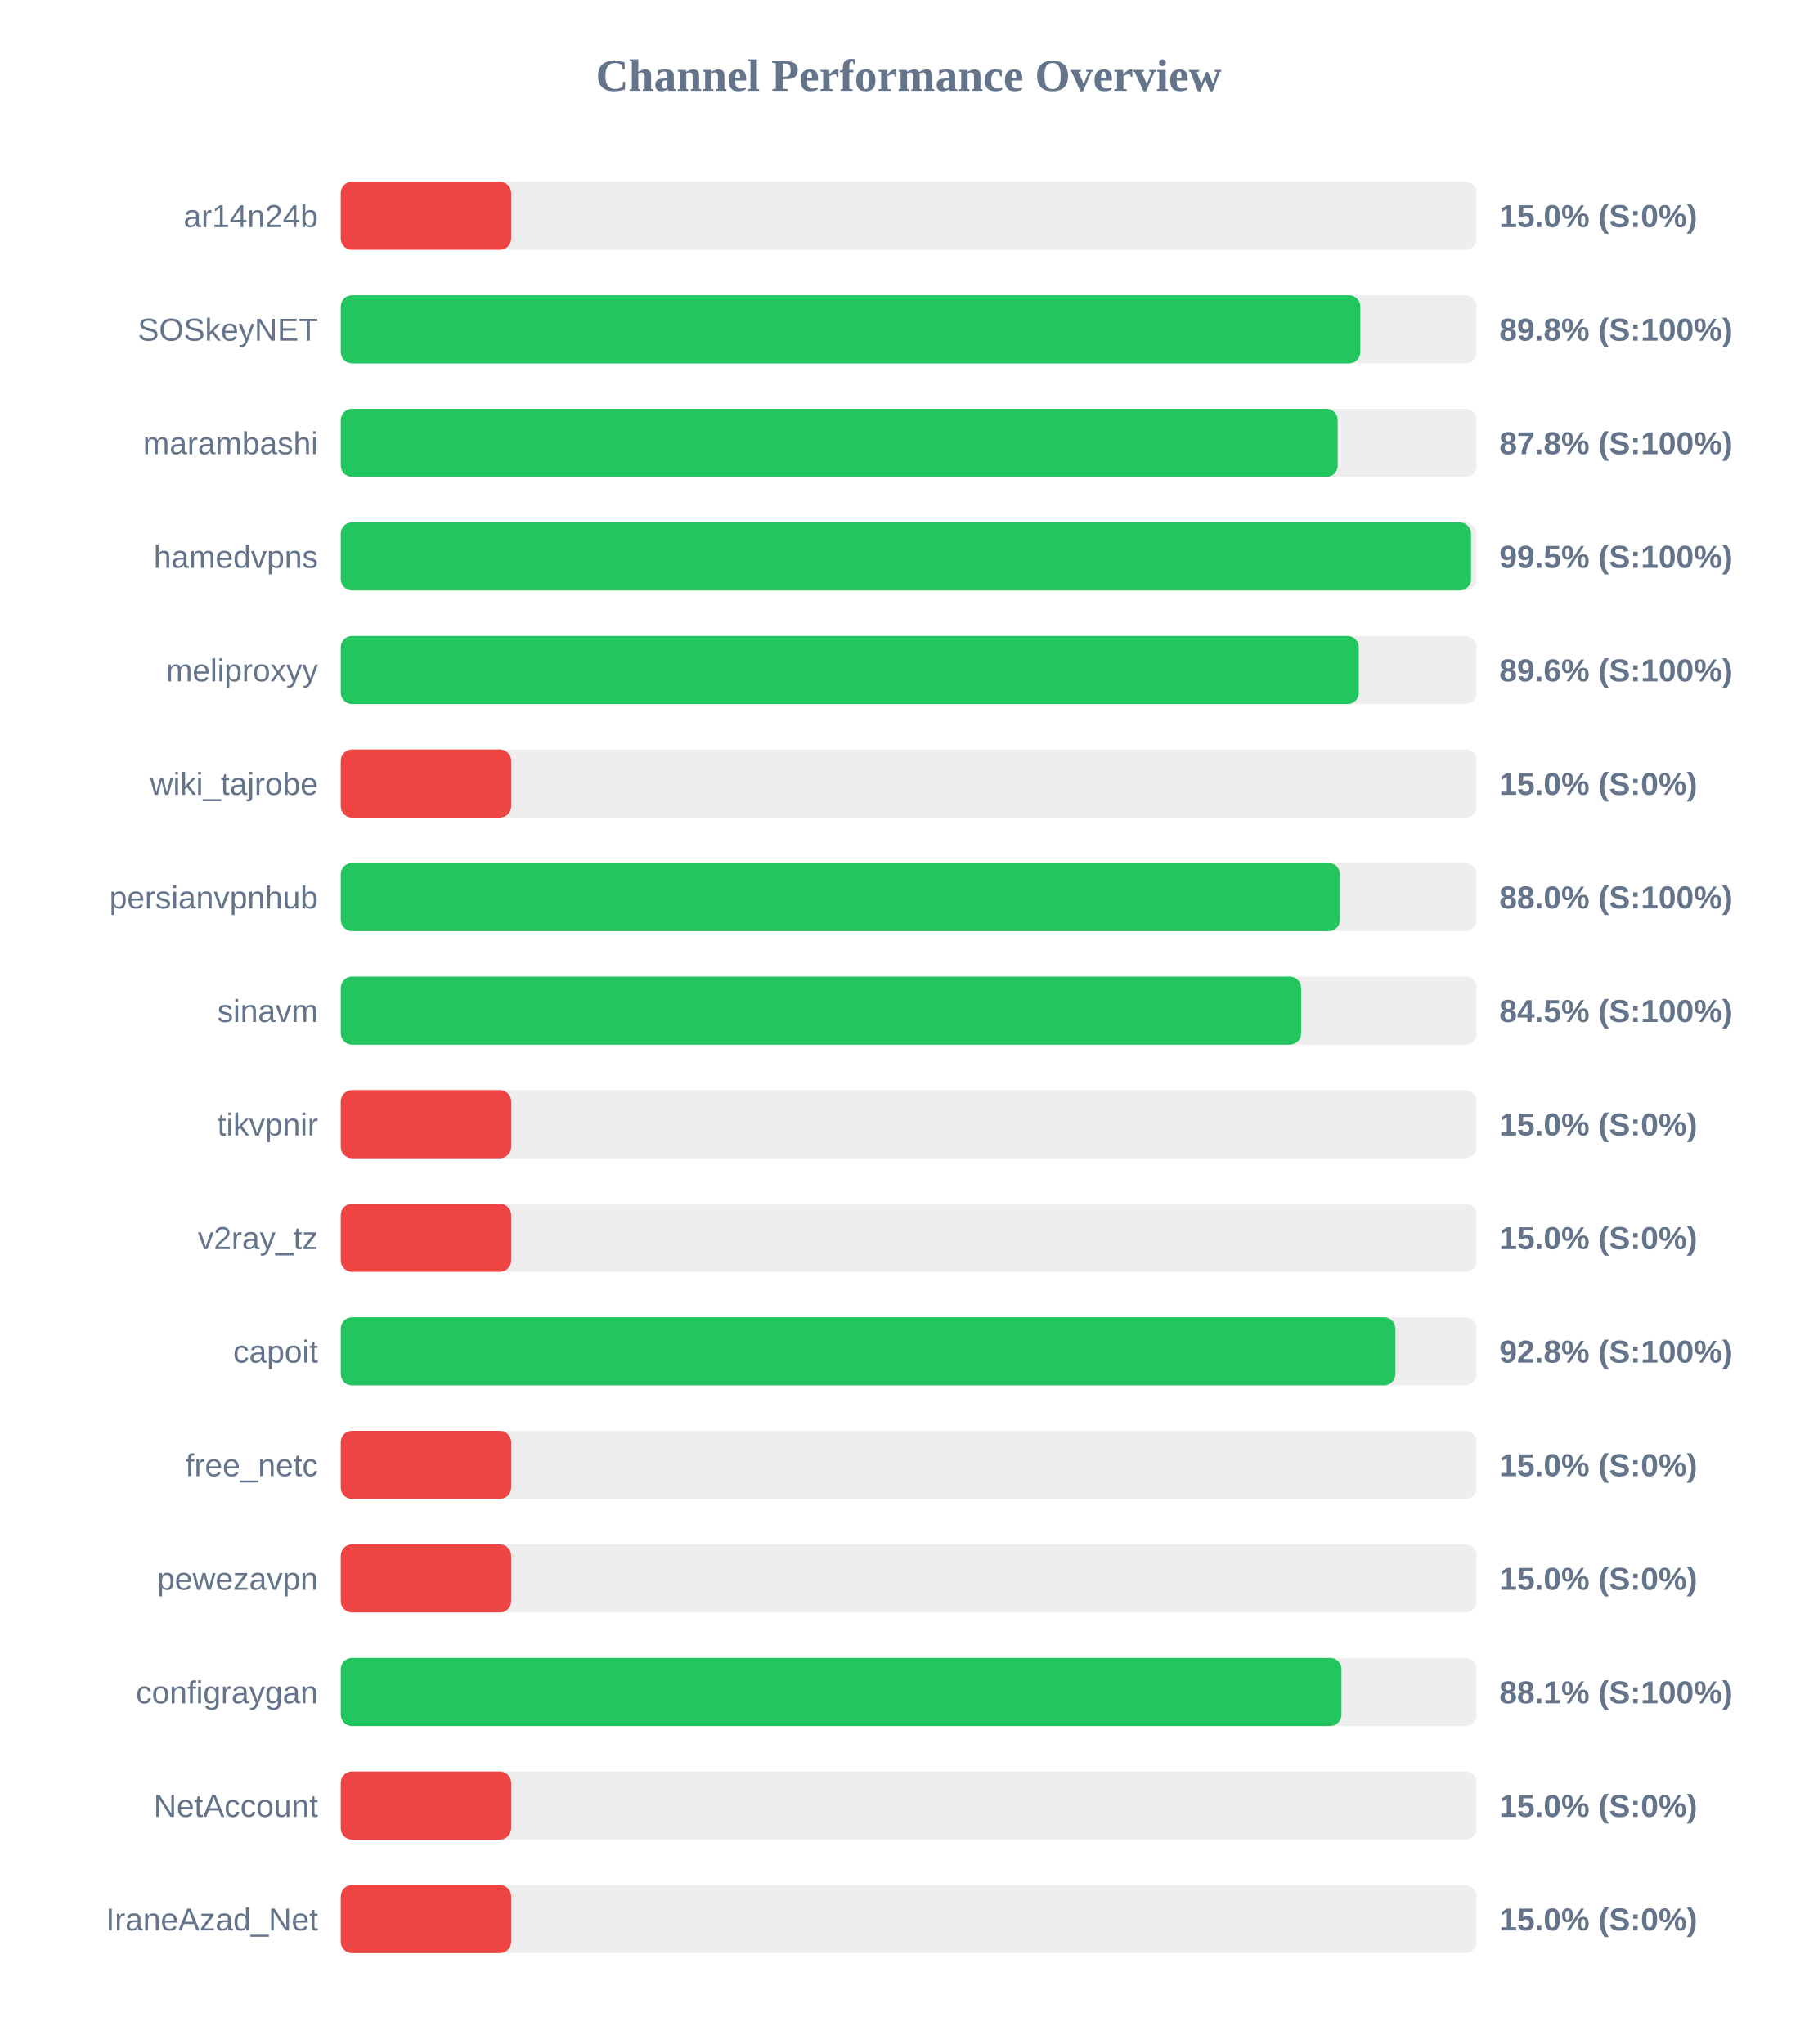
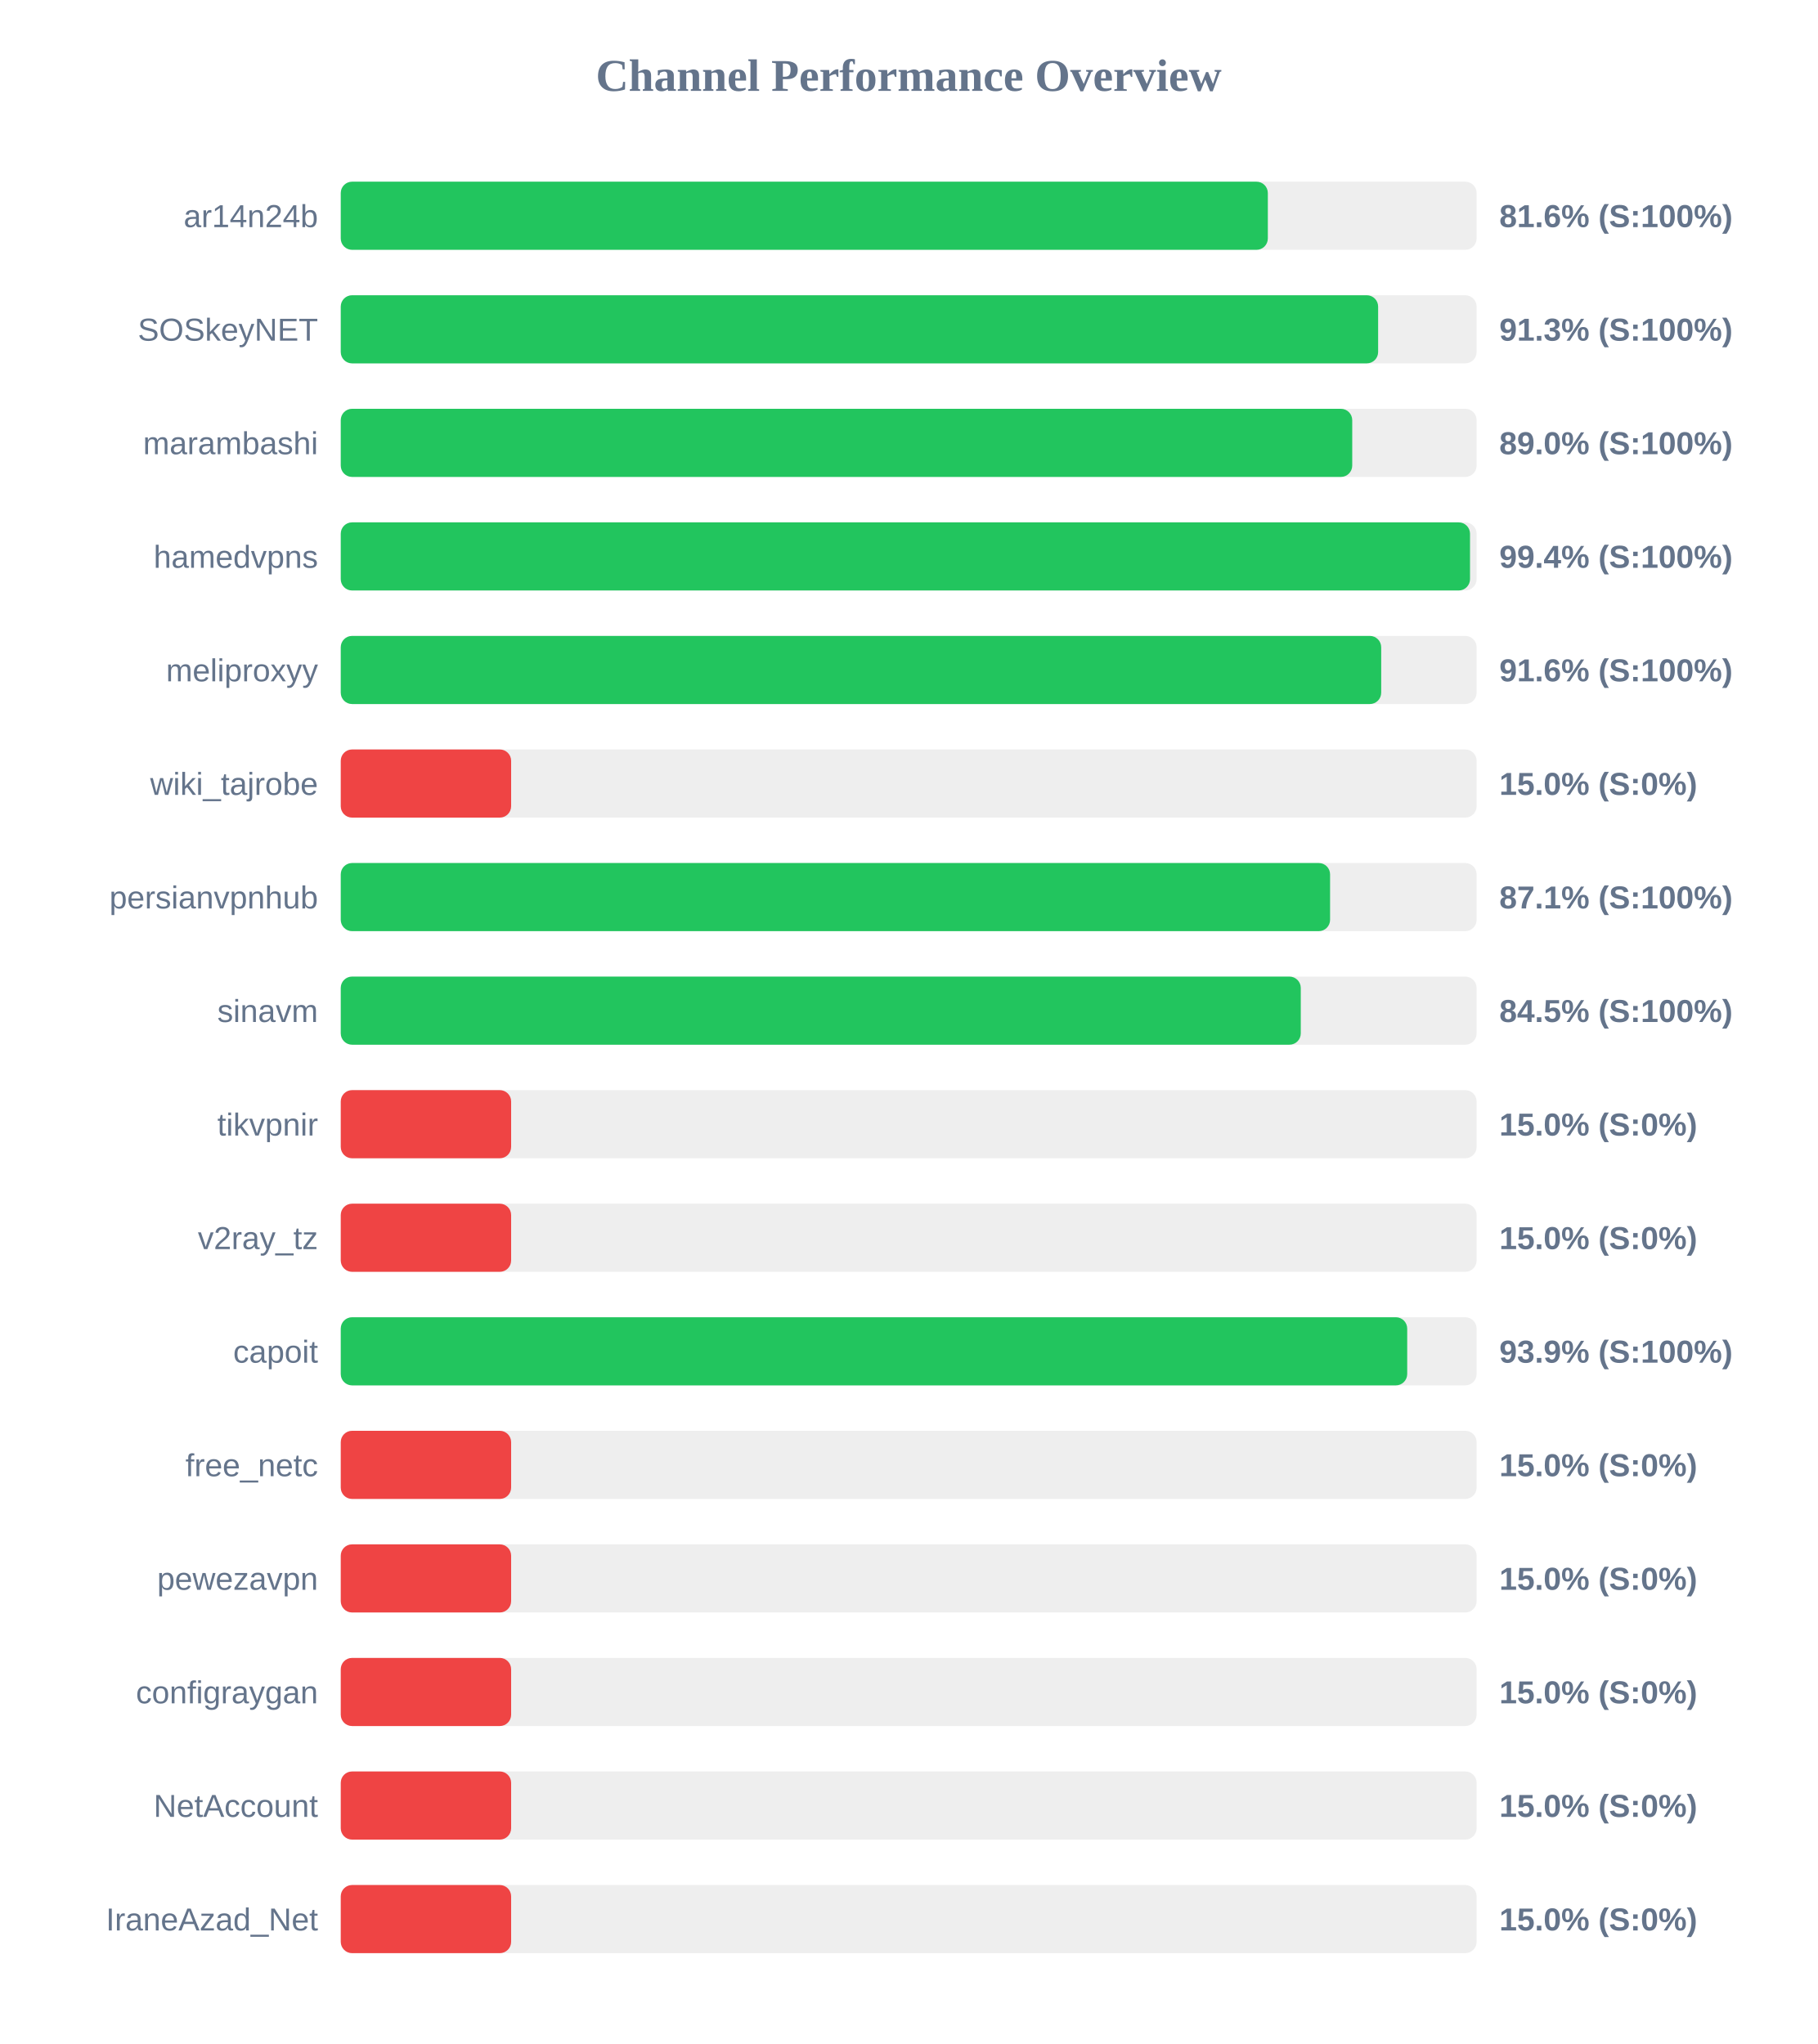
<svg xmlns="http://www.w3.org/2000/svg" width="800" height="900" version="1.1">
  <style>
        .row { font: 14px Arial; fill: #64748b; }
        .score { font: bold 14px Arial; fill: #64748b; }
    </style>
  <text x="400" y="40" text-anchor="middle" font-size="20px" font-weight="bold" fill="#64748b">Channel Performance Overview</text>
  <rect x="150" y="80" width="500" height="30" fill="#eee" rx="5" />
-   <rect x="150" y="80" width="75.0" height="30" fill="#ef4444" rx="5" />
+   <rect x="150" y="80" width="408.1" height="30" fill="#22c55e" rx="5" />
  <text x="140" y="100" text-anchor="end" class="row">ar14n24b</text>
-   <text x="660" y="100" text-anchor="start" class="score">15.0% (S:0%)</text>
+   <text x="660" y="100" text-anchor="start" class="score">81.6% (S:100%)</text>
  <rect x="150" y="130" width="500" height="30" fill="#eee" rx="5" />
-   <rect x="150" y="130" width="448.8" height="30" fill="#22c55e" rx="5" />
+   <rect x="150" y="130" width="456.65" height="30" fill="#22c55e" rx="5" />
  <text x="140" y="150" text-anchor="end" class="row">SOSkeyNET</text>
-   <text x="660" y="150" text-anchor="start" class="score">89.8% (S:100%)</text>
+   <text x="660" y="150" text-anchor="start" class="score">91.3% (S:100%)</text>
  <rect x="150" y="180" width="500" height="30" fill="#eee" rx="5" />
-   <rect x="150" y="180" width="438.85" height="30" fill="#22c55e" rx="5" />
+   <rect x="150" y="180" width="445.25" height="30" fill="#22c55e" rx="5" />
  <text x="140" y="200" text-anchor="end" class="row">marambashi</text>
-   <text x="660" y="200" text-anchor="start" class="score">87.8% (S:100%)</text>
+   <text x="660" y="200" text-anchor="start" class="score">89.0% (S:100%)</text>
  <rect x="150" y="230" width="500" height="30" fill="#eee" rx="5" />
-   <rect x="150" y="230" width="497.55" height="30" fill="#22c55e" rx="5" />
+   <rect x="150" y="230" width="497.1" height="30" fill="#22c55e" rx="5" />
  <text x="140" y="250" text-anchor="end" class="row">hamedvpns</text>
-   <text x="660" y="250" text-anchor="start" class="score">99.5% (S:100%)</text>
+   <text x="660" y="250" text-anchor="start" class="score">99.4% (S:100%)</text>
  <rect x="150" y="280" width="500" height="30" fill="#eee" rx="5" />
-   <rect x="150" y="280" width="448.15" height="30" fill="#22c55e" rx="5" />
+   <rect x="150" y="280" width="458.0" height="30" fill="#22c55e" rx="5" />
  <text x="140" y="300" text-anchor="end" class="row">meliproxyy</text>
-   <text x="660" y="300" text-anchor="start" class="score">89.6% (S:100%)</text>
+   <text x="660" y="300" text-anchor="start" class="score">91.6% (S:100%)</text>
  <rect x="150" y="330" width="500" height="30" fill="#eee" rx="5" />
  <rect x="150" y="330" width="75.0" height="30" fill="#ef4444" rx="5" />
  <text x="140" y="350" text-anchor="end" class="row">wiki_tajrobe</text>
  <text x="660" y="350" text-anchor="start" class="score">15.0% (S:0%)</text>
  <rect x="150" y="380" width="500" height="30" fill="#eee" rx="5" />
-   <rect x="150" y="380" width="439.85" height="30" fill="#22c55e" rx="5" />
+   <rect x="150" y="380" width="435.5" height="30" fill="#22c55e" rx="5" />
  <text x="140" y="400" text-anchor="end" class="row">persianvpnhub</text>
-   <text x="660" y="400" text-anchor="start" class="score">88.0% (S:100%)</text>
+   <text x="660" y="400" text-anchor="start" class="score">87.1% (S:100%)</text>
  <rect x="150" y="430" width="500" height="30" fill="#eee" rx="5" />
-   <rect x="150" y="430" width="422.75" height="30" fill="#22c55e" rx="5" />
+   <rect x="150" y="430" width="422.6" height="30" fill="#22c55e" rx="5" />
  <text x="140" y="450" text-anchor="end" class="row">sinavm</text>
  <text x="660" y="450" text-anchor="start" class="score">84.5% (S:100%)</text>
  <rect x="150" y="480" width="500" height="30" fill="#eee" rx="5" />
  <rect x="150" y="480" width="75.0" height="30" fill="#ef4444" rx="5" />
  <text x="140" y="500" text-anchor="end" class="row">tikvpnir</text>
  <text x="660" y="500" text-anchor="start" class="score">15.0% (S:0%)</text>
  <rect x="150" y="530" width="500" height="30" fill="#eee" rx="5" />
  <rect x="150" y="530" width="75.0" height="30" fill="#ef4444" rx="5" />
  <text x="140" y="550" text-anchor="end" class="row">v2ray_tz</text>
  <text x="660" y="550" text-anchor="start" class="score">15.0% (S:0%)</text>
  <rect x="150" y="580" width="500" height="30" fill="#eee" rx="5" />
-   <rect x="150" y="580" width="464.25" height="30" fill="#22c55e" rx="5" />
+   <rect x="150" y="580" width="469.45" height="30" fill="#22c55e" rx="5" />
  <text x="140" y="600" text-anchor="end" class="row">capoit</text>
-   <text x="660" y="600" text-anchor="start" class="score">92.8% (S:100%)</text>
+   <text x="660" y="600" text-anchor="start" class="score">93.9% (S:100%)</text>
  <rect x="150" y="630" width="500" height="30" fill="#eee" rx="5" />
  <rect x="150" y="630" width="75.0" height="30" fill="#ef4444" rx="5" />
  <text x="140" y="650" text-anchor="end" class="row">free_netc</text>
  <text x="660" y="650" text-anchor="start" class="score">15.0% (S:0%)</text>
  <rect x="150" y="680" width="500" height="30" fill="#eee" rx="5" />
  <rect x="150" y="680" width="75.0" height="30" fill="#ef4444" rx="5" />
  <text x="140" y="700" text-anchor="end" class="row">pewezavpn</text>
  <text x="660" y="700" text-anchor="start" class="score">15.0% (S:0%)</text>
  <rect x="150" y="730" width="500" height="30" fill="#eee" rx="5" />
-   <rect x="150" y="730" width="440.5" height="30" fill="#22c55e" rx="5" />
+   <rect x="150" y="730" width="75.0" height="30" fill="#ef4444" rx="5" />
  <text x="140" y="750" text-anchor="end" class="row">configraygan</text>
-   <text x="660" y="750" text-anchor="start" class="score">88.1% (S:100%)</text>
+   <text x="660" y="750" text-anchor="start" class="score">15.0% (S:0%)</text>
  <rect x="150" y="780" width="500" height="30" fill="#eee" rx="5" />
  <rect x="150" y="780" width="75.0" height="30" fill="#ef4444" rx="5" />
  <text x="140" y="800" text-anchor="end" class="row">NetAccount</text>
  <text x="660" y="800" text-anchor="start" class="score">15.0% (S:0%)</text>
  <rect x="150" y="830" width="500" height="30" fill="#eee" rx="5" />
  <rect x="150" y="830" width="75.0" height="30" fill="#ef4444" rx="5" />
  <text x="140" y="850" text-anchor="end" class="row">IraneAzad_Net</text>
  <text x="660" y="850" text-anchor="start" class="score">15.0% (S:0%)</text>
</svg>
